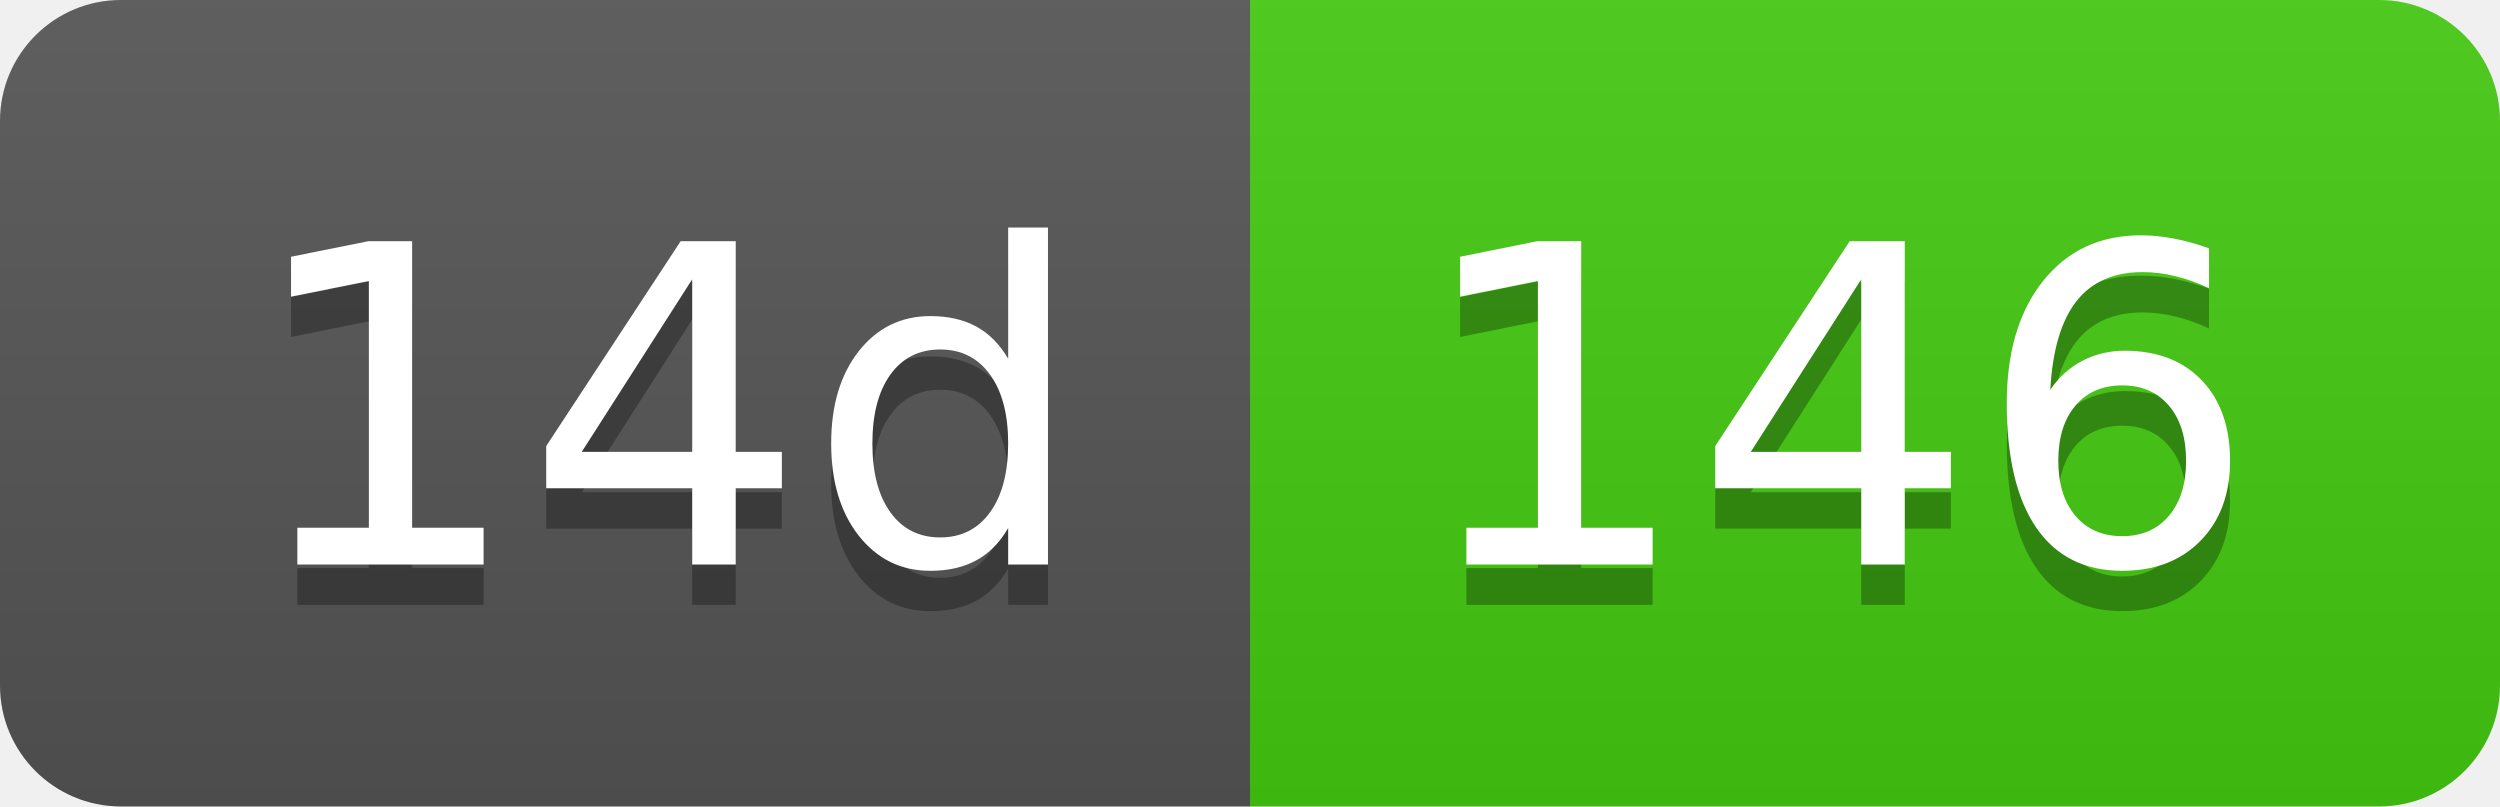
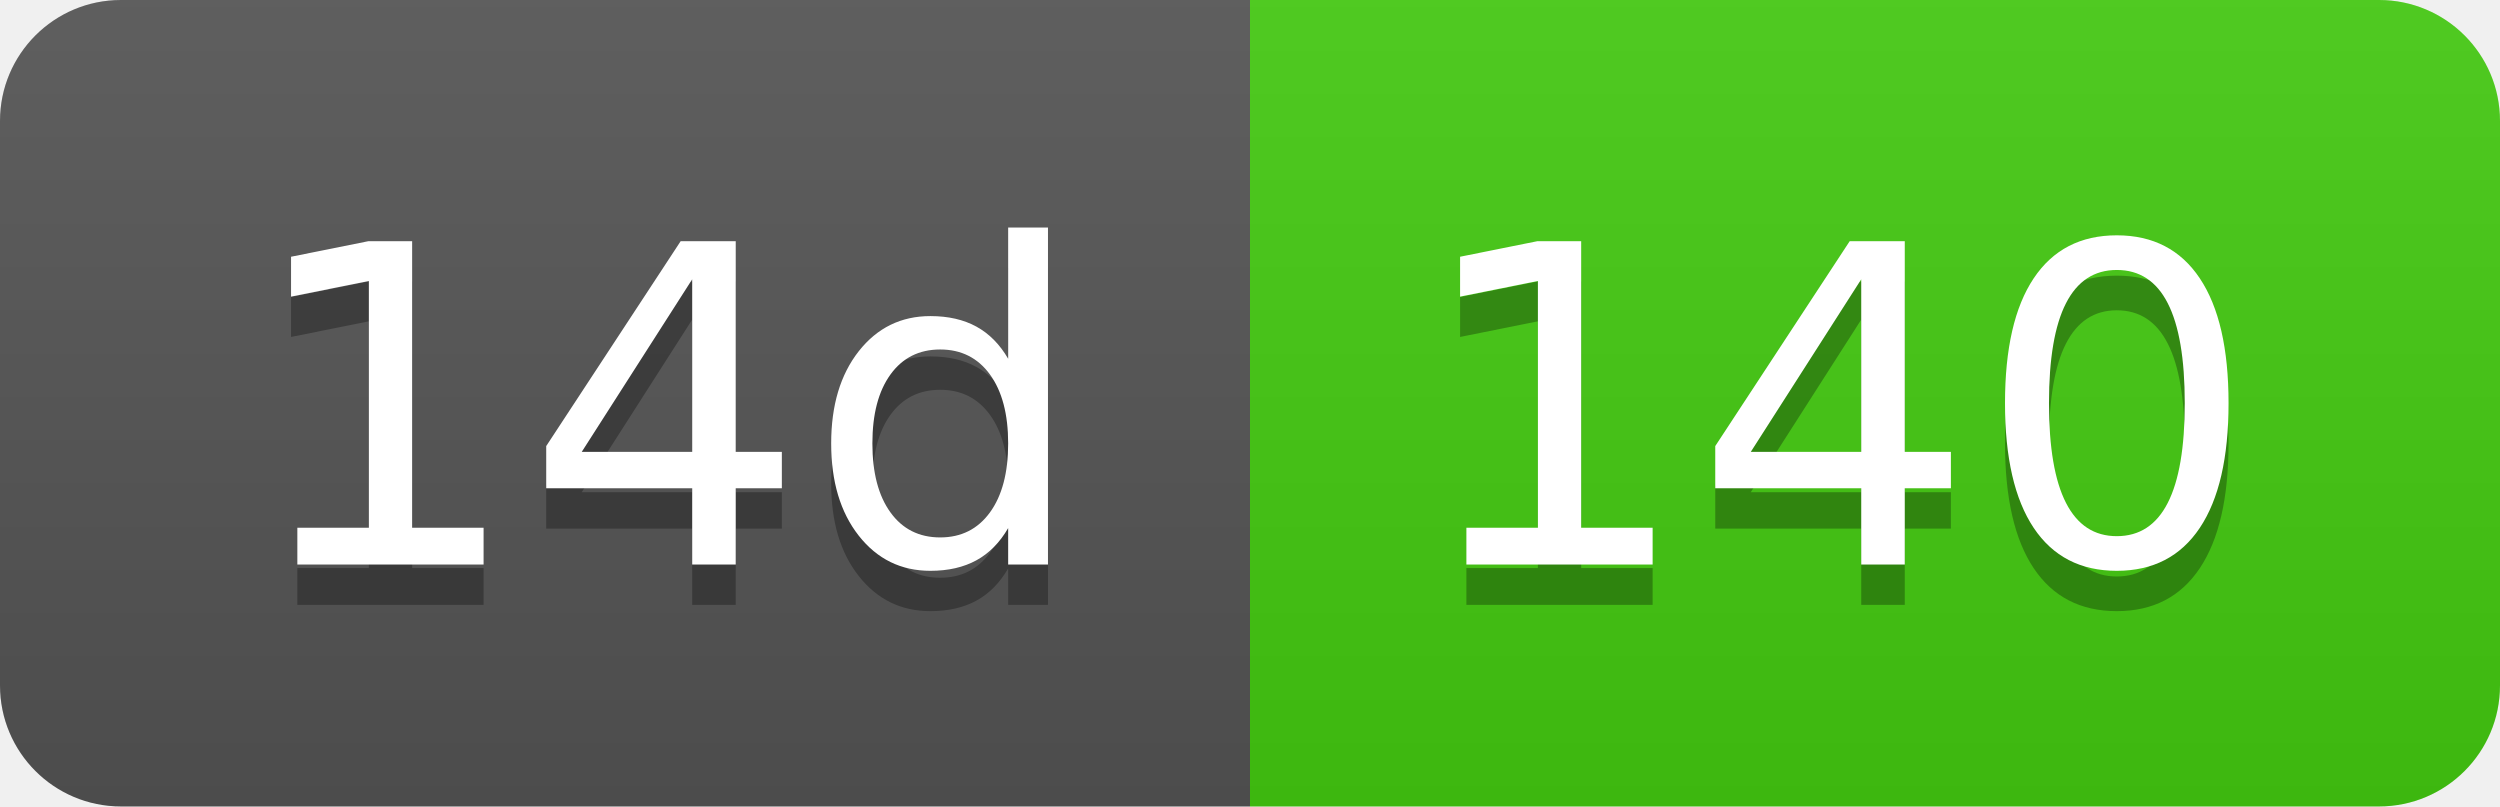
- <svg xmlns="http://www.w3.org/2000/svg" width="62" height="20" role="img" aria-label="14d: 146">
+ <svg xmlns="http://www.w3.org/2000/svg" width="62" height="20" role="img" aria-label="14d: 140">
  <linearGradient id="s" x2="0" y2="100%">
    <stop offset="0" stop-color="#bbb" stop-opacity=".1" />
    <stop offset="1" stop-opacity=".1" />
  </linearGradient>
  <clipPath id="r">
    <rect width="62" height="20" rx="3" fill="#fff" />
  </clipPath>
  <g clip-path="url(#r)">
    <rect width="31" height="20" fill="#555" />
    <rect x="31" width="31" height="20" fill="#4c1" />
    <rect width="62" height="20" fill="url(#s)" />
  </g>
  <g fill="#fff" text-anchor="middle" font-family="Verdana,Geneva,DejaVu Sans,sans-serif" text-rendering="geometricPrecision" font-size="110">
    <text aria-hidden="true" x="165" y="150" fill="#010101" fill-opacity=".3" transform="scale(.1)" textLength="210">14d</text>
    <text x="165" y="140" transform="scale(.1)" fill="#fff" textLength="210">14d</text>
-     <text aria-hidden="true" x="455" y="150" fill="#010101" fill-opacity=".3" transform="scale(.1)" textLength="210">146</text>
-     <text x="455" y="140" transform="scale(.1)" fill="#fff" textLength="210">146</text>
+     <text aria-hidden="true" x="455" y="150" fill="#010101" fill-opacity=".3" transform="scale(.1)" textLength="210">140</text>
+     <text x="455" y="140" transform="scale(.1)" fill="#fff" textLength="210">140</text>
  </g>
</svg>
